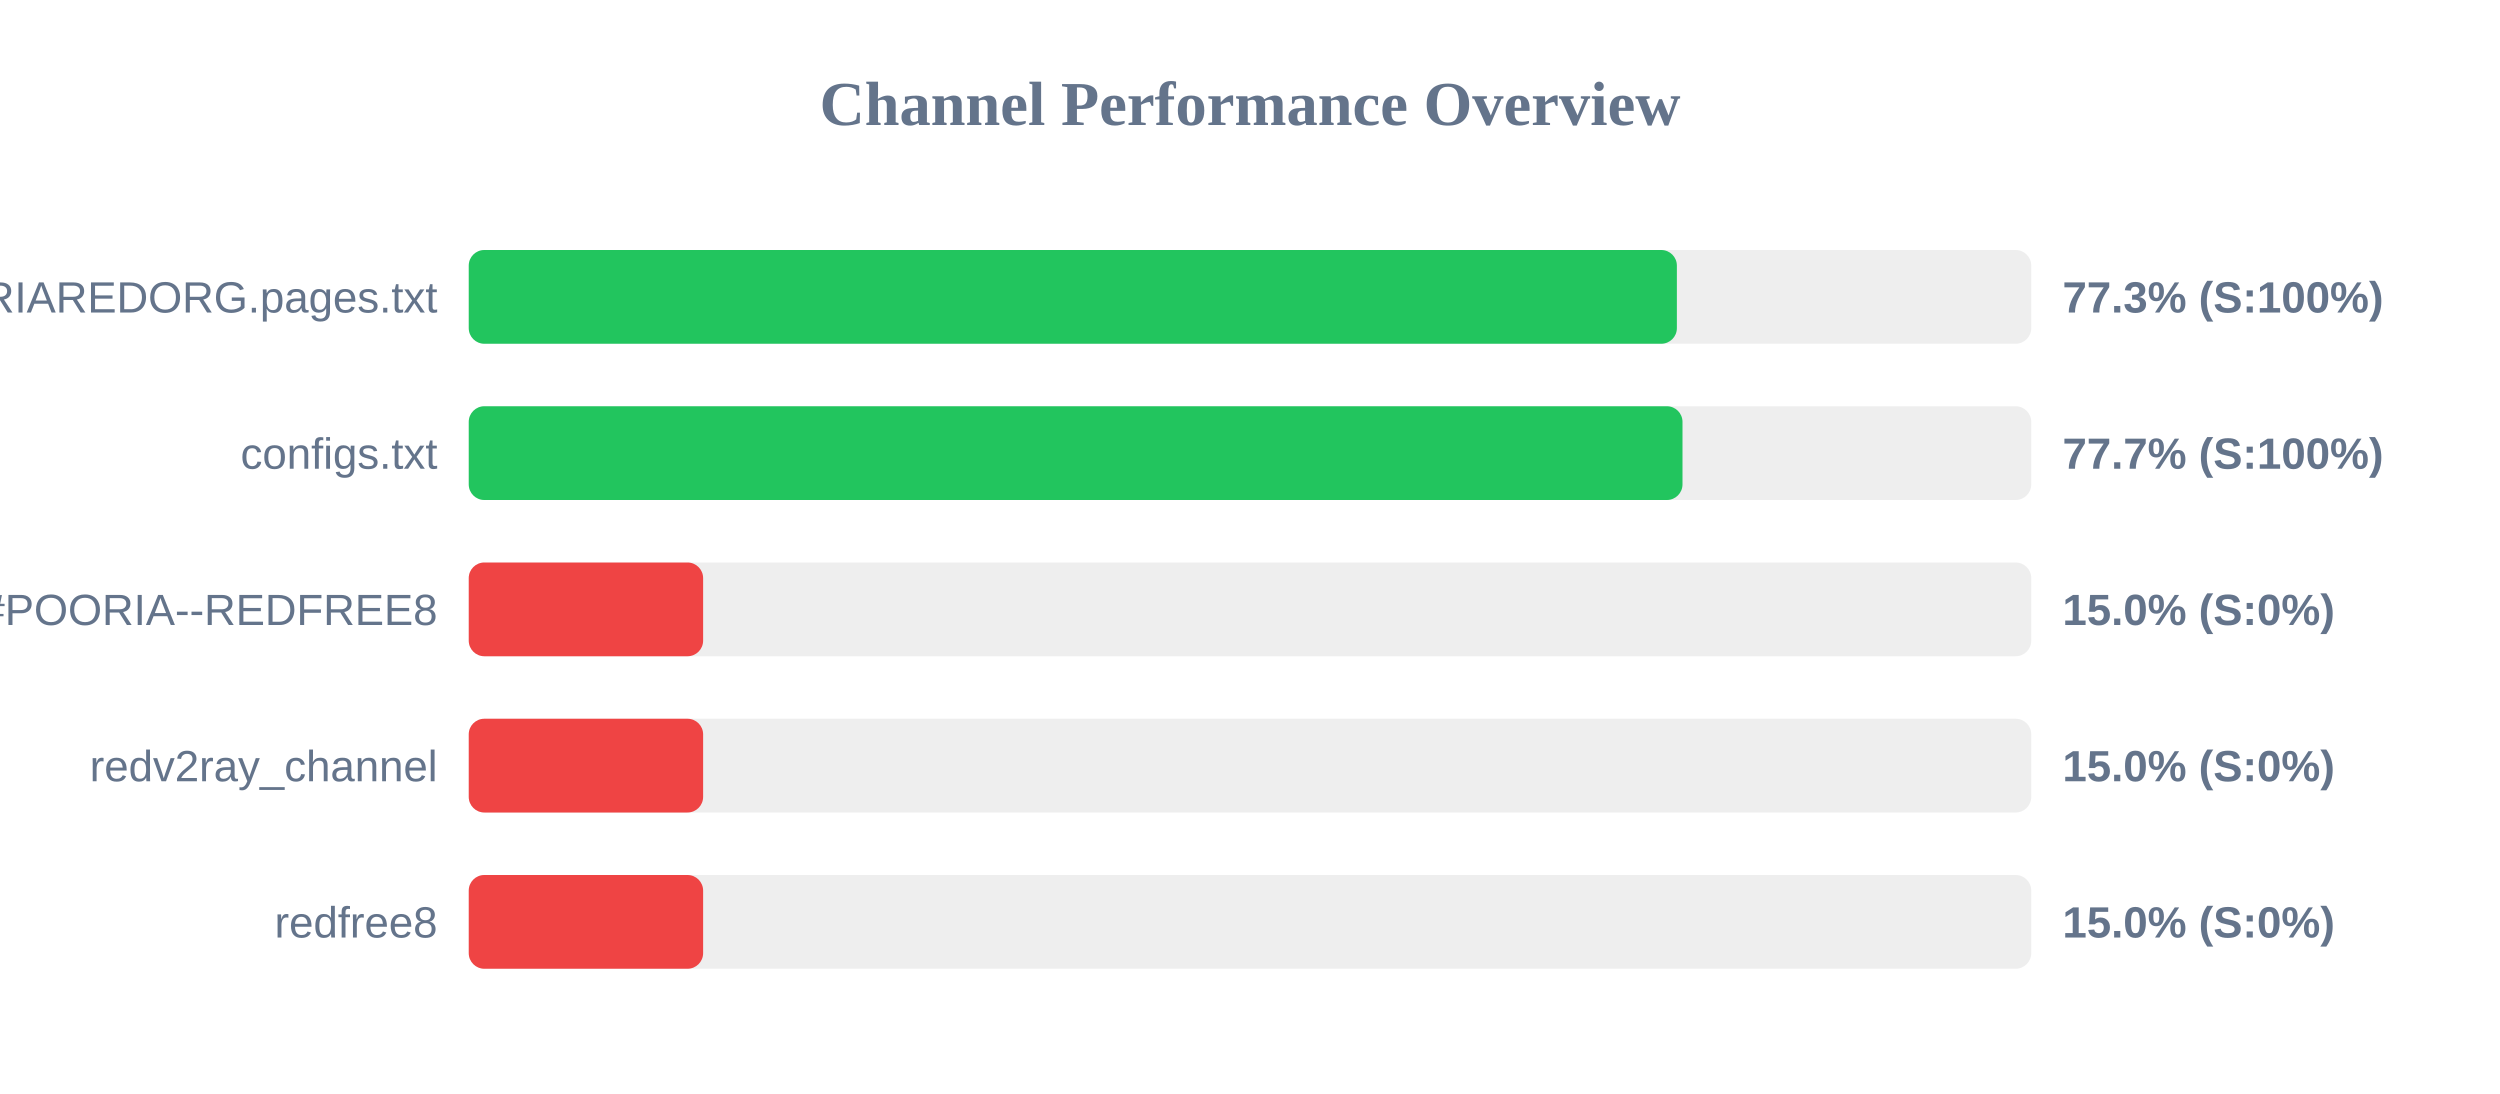
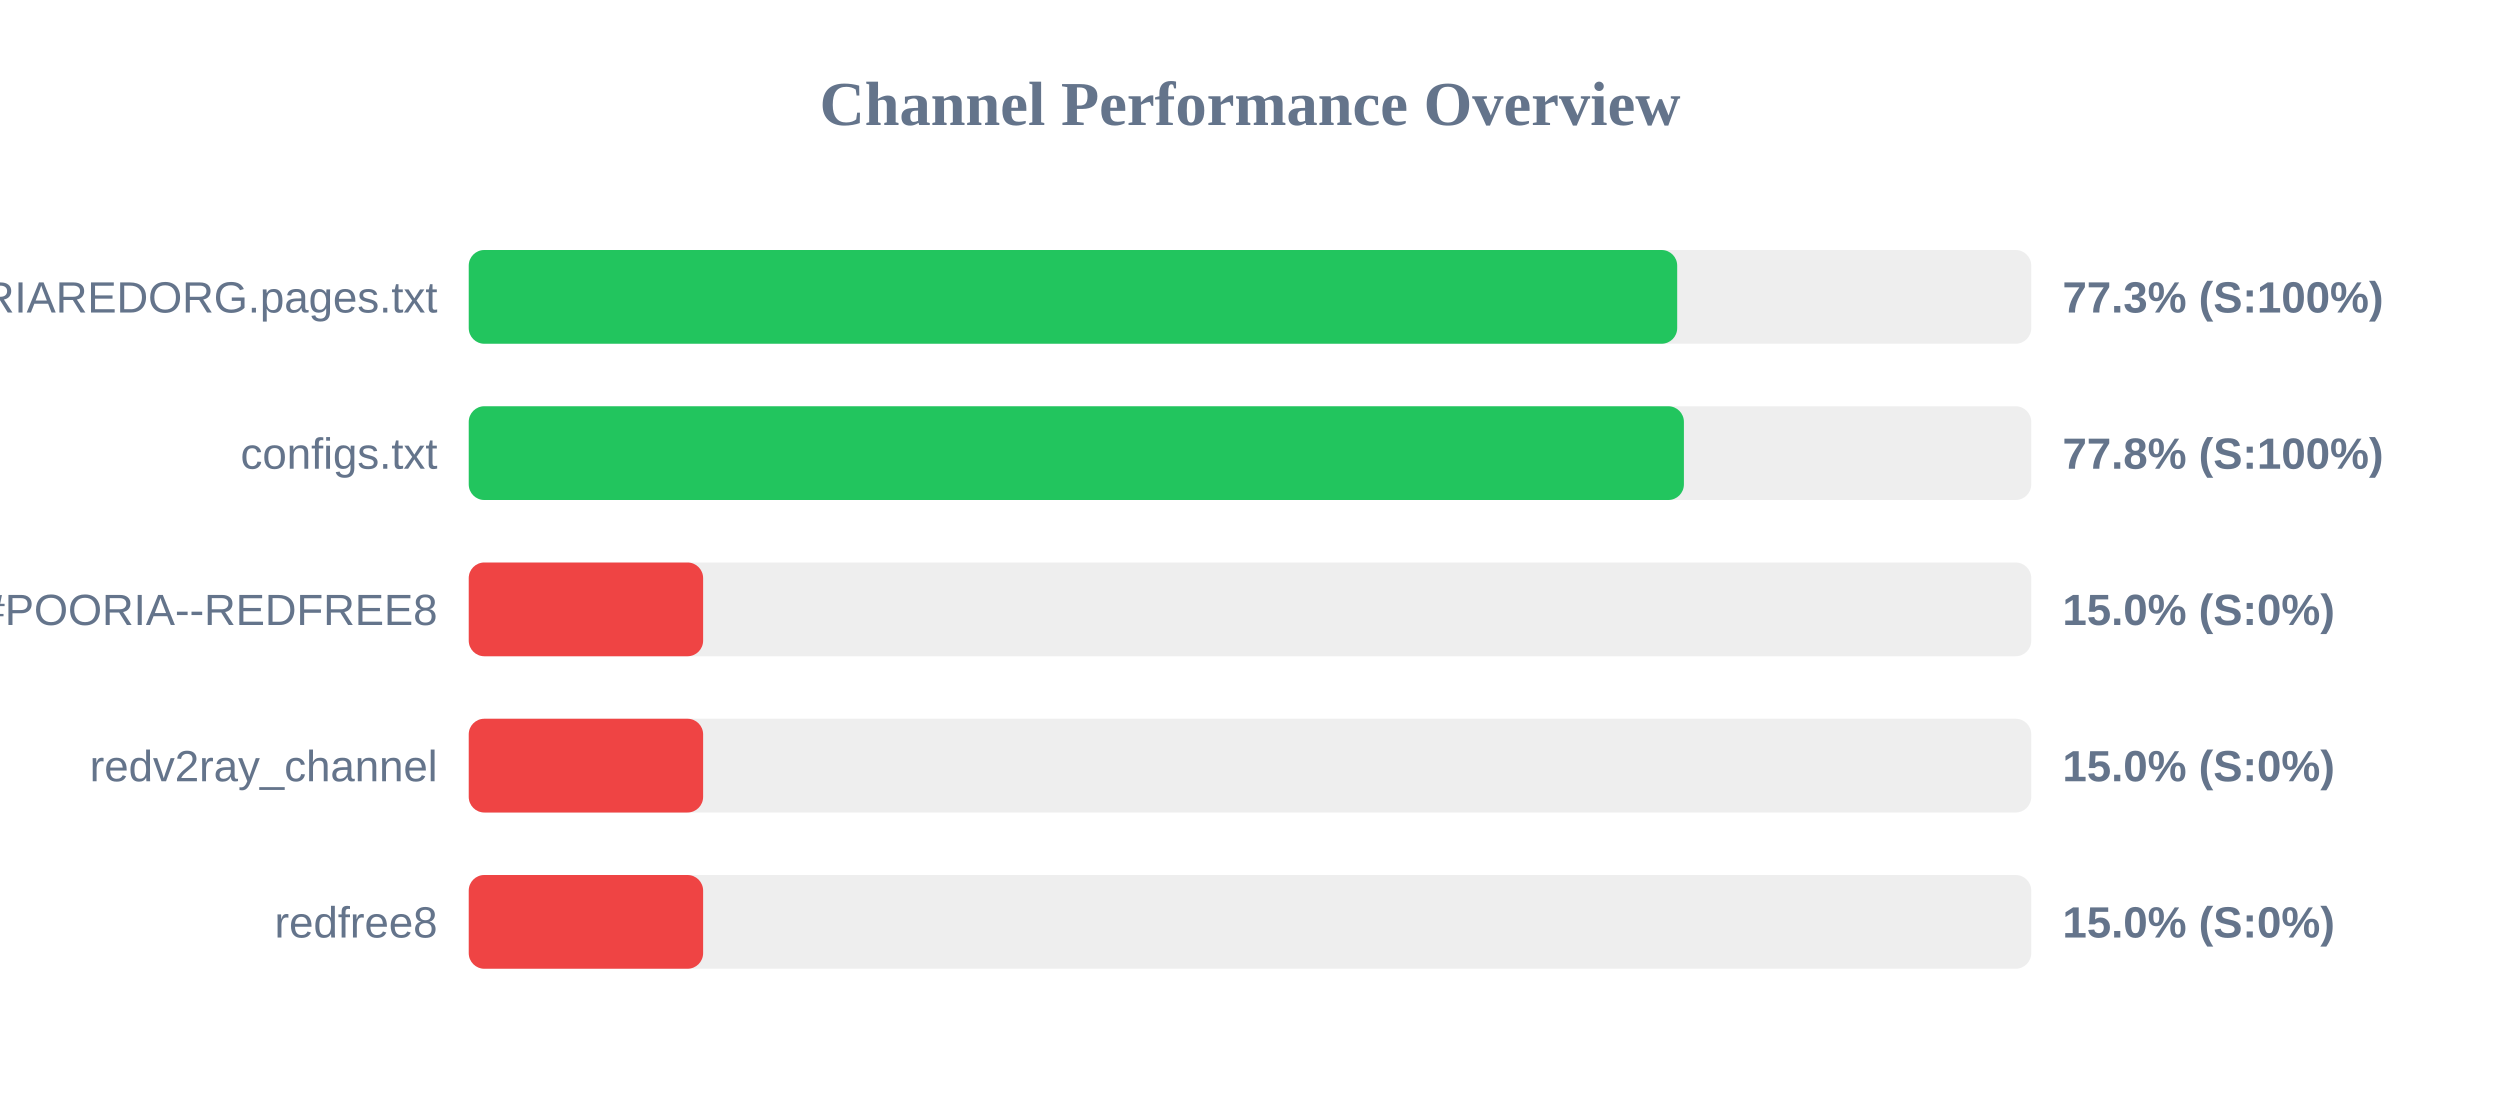
<svg xmlns="http://www.w3.org/2000/svg" width="800" height="350" version="1.1">
  <style>
        .row { font: 14px Arial; fill: #64748b; }
        .score { font: bold 14px Arial; fill: #64748b; }
    </style>
  <text x="400" y="40" text-anchor="middle" font-size="20px" font-weight="bold" fill="#64748b">Channel Performance Overview</text>
  <rect x="150" y="80" width="500" height="30" fill="#eee" rx="5" />
-   <rect x="150" y="80" width="386.6" height="30" fill="#22c55e" rx="5" />
+   <rect x="150" y="80" width="386.7" height="30" fill="#22c55e" rx="5" />
  <text x="140" y="100" text-anchor="end" class="row">POORIAREDORG.pages.txt</text>
  <text x="660" y="100" text-anchor="start" class="score">77.3% (S:100%)</text>
  <rect x="150" y="130" width="500" height="30" fill="#eee" rx="5" />
-   <rect x="150" y="130" width="388.4" height="30" fill="#22c55e" rx="5" />
+   <rect x="150" y="130" width="388.85" height="30" fill="#22c55e" rx="5" />
  <text x="140" y="150" text-anchor="end" class="row">configs.txt</text>
-   <text x="660" y="150" text-anchor="start" class="score">77.7% (S:100%)</text>
+   <text x="660" y="150" text-anchor="start" class="score">77.8% (S:100%)</text>
  <rect x="150" y="180" width="500" height="30" fill="#eee" rx="5" />
  <rect x="150" y="180" width="75.0" height="30" fill="#ef4444" rx="5" />
  <text x="140" y="200" text-anchor="end" class="row">POORIA--REDFREE8.txt#POORIA--REDFREE8</text>
  <text x="660" y="200" text-anchor="start" class="score">15.0% (S:0%)</text>
  <rect x="150" y="230" width="500" height="30" fill="#eee" rx="5" />
  <rect x="150" y="230" width="75.0" height="30" fill="#ef4444" rx="5" />
  <text x="140" y="250" text-anchor="end" class="row">redv2ray_channel</text>
  <text x="660" y="250" text-anchor="start" class="score">15.0% (S:0%)</text>
  <rect x="150" y="280" width="500" height="30" fill="#eee" rx="5" />
  <rect x="150" y="280" width="75.0" height="30" fill="#ef4444" rx="5" />
  <text x="140" y="300" text-anchor="end" class="row">redfree8</text>
  <text x="660" y="300" text-anchor="start" class="score">15.0% (S:0%)</text>
</svg>
